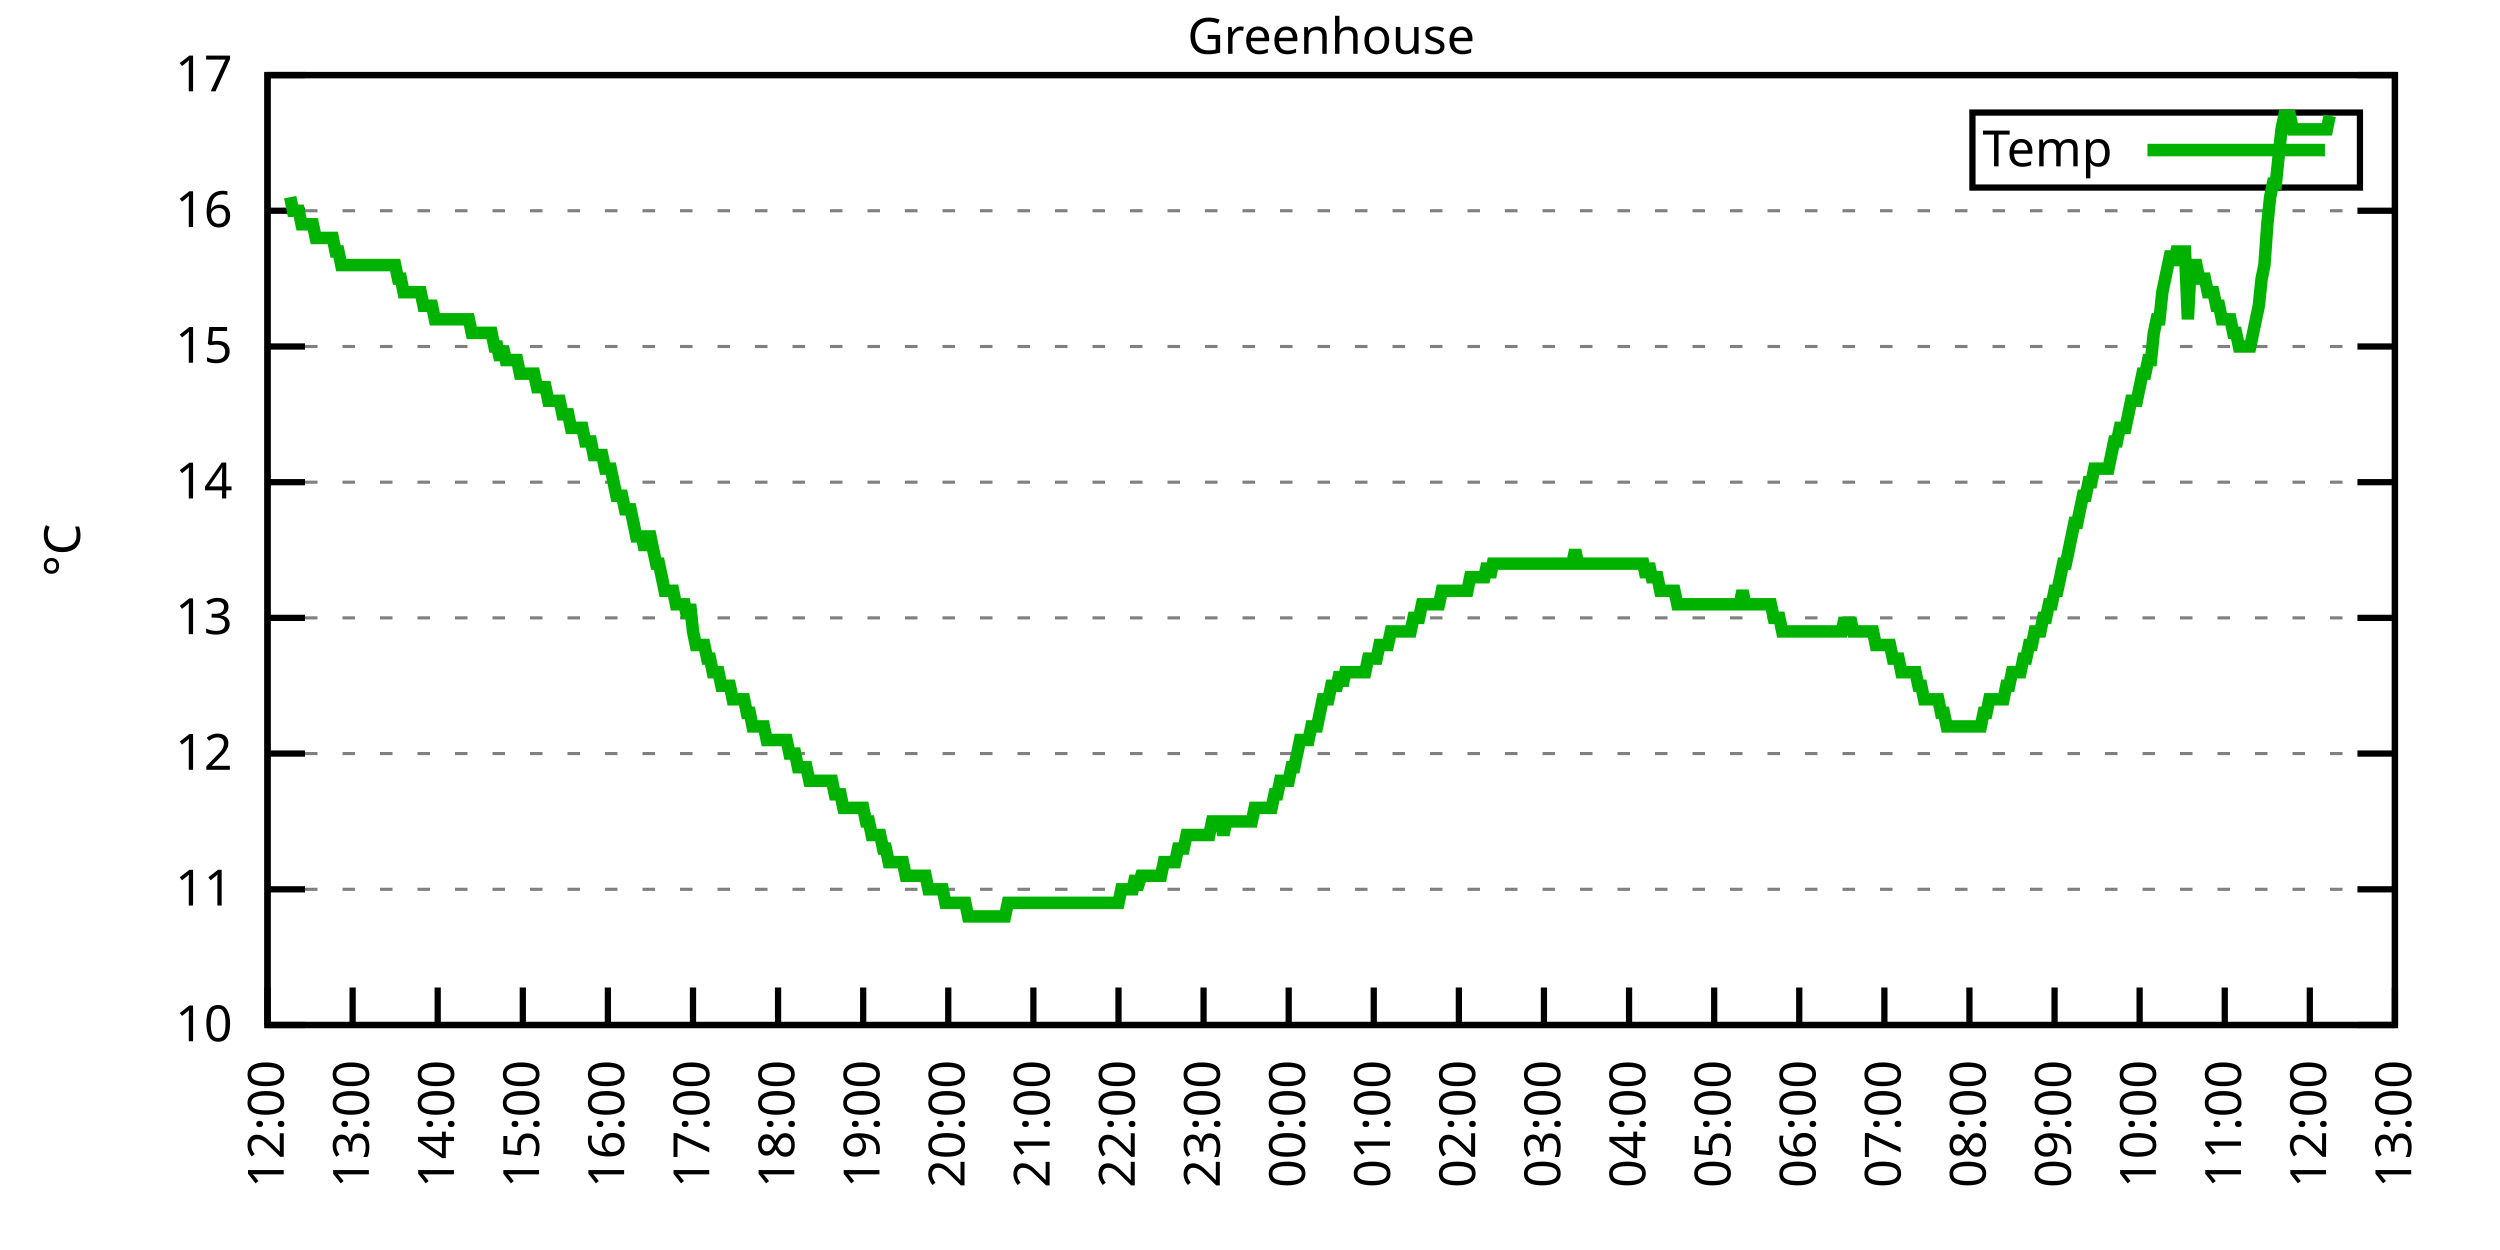
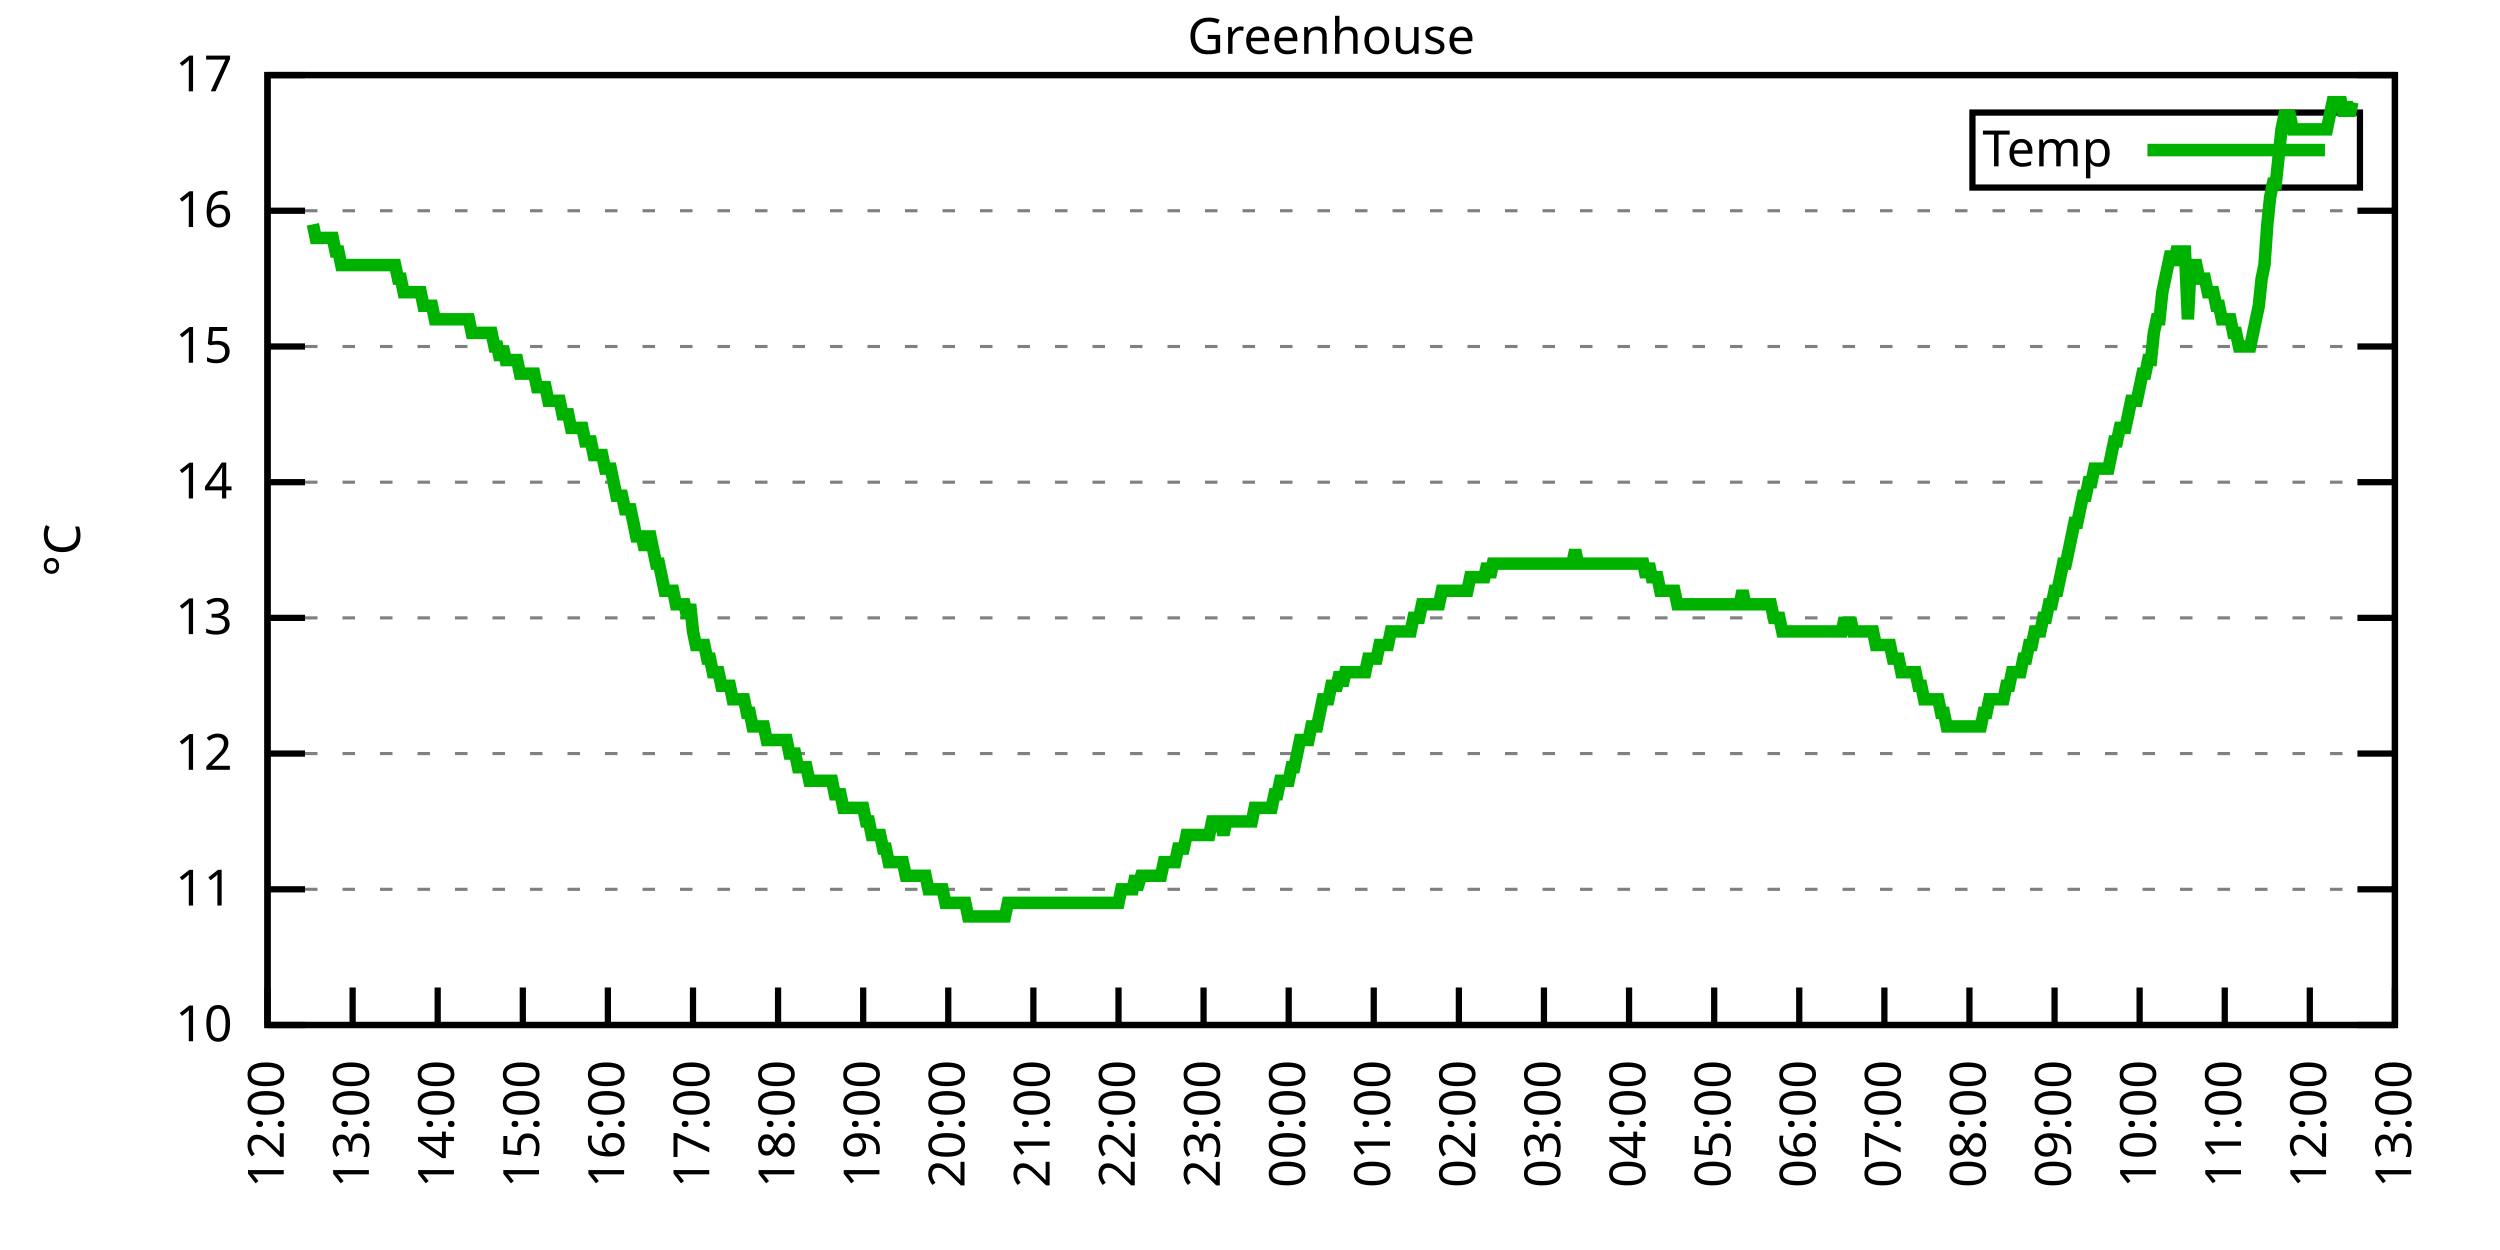
<svg xmlns="http://www.w3.org/2000/svg" xmlns:xlink="http://www.w3.org/1999/xlink" width="400" height="200" viewBox="0 0 400 200">
  <g id="gnuplot_canvas">
    <rect x="0" y="0" width="400" height="200" fill="none" />
    <defs>
      <circle id="gpDot" r="0.5" stroke-width="0.5" stroke="currentColor" />
      <path id="gpPt0" stroke-width="0.333" stroke="currentColor" d="M-1,0 h2 M0,-1 v2" />
      <path id="gpPt1" stroke-width="0.333" stroke="currentColor" d="M-1,-1 L1,1 M1,-1 L-1,1" />
      <path id="gpPt2" stroke-width="0.333" stroke="currentColor" d="M-1,0 L1,0 M0,-1 L0,1 M-1,-1 L1,1 M-1,1 L1,-1" />
      <rect id="gpPt3" stroke-width="0.333" stroke="currentColor" x="-1" y="-1" width="2" height="2" />
      <rect id="gpPt4" stroke-width="0.333" stroke="currentColor" fill="currentColor" x="-1" y="-1" width="2" height="2" />
      <circle id="gpPt5" stroke-width="0.333" stroke="currentColor" cx="0" cy="0" r="1" />
      <use xlink:href="#gpPt5" id="gpPt6" fill="currentColor" stroke="none" />
      <path id="gpPt7" stroke-width="0.333" stroke="currentColor" d="M0,-1.33 L-1.33,0.67 L1.33,0.67 z" />
      <use xlink:href="#gpPt7" id="gpPt8" fill="currentColor" stroke="none" />
      <use xlink:href="#gpPt7" id="gpPt9" stroke="currentColor" transform="rotate(180)" />
      <use xlink:href="#gpPt9" id="gpPt10" fill="currentColor" stroke="none" />
      <use xlink:href="#gpPt3" id="gpPt11" stroke="currentColor" transform="rotate(45)" />
      <use xlink:href="#gpPt11" id="gpPt12" fill="currentColor" stroke="none" />
      <path id="gpPt13" stroke-width="0.333" stroke="currentColor" d="M0,1.330 L1.265,0.411 L0.782,-1.067 L-0.782,-1.076 L-1.265,0.411 z" />
      <use xlink:href="#gpPt13" id="gpPt14" fill="currentColor" stroke="none" />
      <filter id="textbox" filterUnits="objectBoundingBox" x="0" y="0" height="1" width="1">
        <feFlood flood-color="white" flood-opacity="1" result="bgnd" />
        <feComposite in="SourceGraphic" in2="bgnd" operator="atop" />
      </filter>
      <filter id="greybox" filterUnits="objectBoundingBox" x="0" y="0" height="1" width="1">
        <feFlood flood-color="lightgrey" flood-opacity="1" result="grey" />
        <feComposite in="SourceGraphic" in2="grey" operator="atop" />
      </filter>
    </defs>
    <g fill="none" color="white" stroke="currentColor" stroke-width="1.00" stroke-linecap="butt" stroke-linejoin="miter">
</g>
    <g fill="none" color="black" stroke="currentColor" stroke-width="1.00" stroke-linecap="butt" stroke-linejoin="miter">
      <g stroke="none" shape-rendering="crispEdges">
        <polygon fill="rgb(255, 255, 255)" points="42.80,164.00 383.18,164.00 383.18,12.02 42.80,12.02 " />
      </g>
    </g>
    <g fill="none" color="black" stroke="currentColor" stroke-width="1.00" stroke-linecap="butt" stroke-linejoin="miter">
</g>
    <g fill="none" color="black" stroke="black" stroke-width="0.50" stroke-linecap="butt" stroke-linejoin="miter">
</g>
    <g fill="none" color="gray" stroke="currentColor" stroke-width="0.50" stroke-linecap="butt" stroke-linejoin="miter">
      <path stroke="gray" stroke-dasharray="2,4" class="gridline" d="M42.80,164.00 L383.19,164.00  " />
    </g>
    <g fill="none" color="gray" stroke="gray" stroke-width="1.00" stroke-linecap="butt" stroke-linejoin="miter">
</g>
    <g fill="none" color="black" stroke="currentColor" stroke-width="1.00" stroke-linecap="butt" stroke-linejoin="miter">
      <path stroke="black" d="M42.80,164.00 L48.80,164.00 M383.19,164.00 L377.19,164.00  " />
      <g transform="translate(37.20,166.60)" stroke="none" fill="black" font-family="Sans" font-size="8.00" text-anchor="end">
        <text>
          <tspan font-family="Sans"> 10</tspan>
        </text>
      </g>
    </g>
    <g fill="none" color="black" stroke="currentColor" stroke-width="1.00" stroke-linecap="butt" stroke-linejoin="miter">
</g>
    <g fill="none" color="black" stroke="black" stroke-width="0.50" stroke-linecap="butt" stroke-linejoin="miter">
</g>
    <g fill="none" color="gray" stroke="currentColor" stroke-width="0.50" stroke-linecap="butt" stroke-linejoin="miter">
      <path stroke="gray" stroke-dasharray="2,4" class="gridline" d="M42.80,142.29 L383.19,142.29  " />
    </g>
    <g fill="none" color="gray" stroke="gray" stroke-width="1.00" stroke-linecap="butt" stroke-linejoin="miter">
</g>
    <g fill="none" color="black" stroke="currentColor" stroke-width="1.00" stroke-linecap="butt" stroke-linejoin="miter">
      <path stroke="black" d="M42.80,142.29 L48.80,142.29 M383.19,142.29 L377.19,142.29  " />
      <g transform="translate(37.20,144.89)" stroke="none" fill="black" font-family="Sans" font-size="8.00" text-anchor="end">
        <text>
          <tspan font-family="Sans"> 11</tspan>
        </text>
      </g>
    </g>
    <g fill="none" color="black" stroke="currentColor" stroke-width="1.00" stroke-linecap="butt" stroke-linejoin="miter">
</g>
    <g fill="none" color="black" stroke="black" stroke-width="0.50" stroke-linecap="butt" stroke-linejoin="miter">
</g>
    <g fill="none" color="gray" stroke="currentColor" stroke-width="0.50" stroke-linecap="butt" stroke-linejoin="miter">
      <path stroke="gray" stroke-dasharray="2,4" class="gridline" d="M42.80,120.57 L383.19,120.57  " />
    </g>
    <g fill="none" color="gray" stroke="gray" stroke-width="1.00" stroke-linecap="butt" stroke-linejoin="miter">
</g>
    <g fill="none" color="black" stroke="currentColor" stroke-width="1.00" stroke-linecap="butt" stroke-linejoin="miter">
      <path stroke="black" d="M42.80,120.57 L48.80,120.57 M383.19,120.57 L377.19,120.57  " />
      <g transform="translate(37.20,123.17)" stroke="none" fill="black" font-family="Sans" font-size="8.00" text-anchor="end">
        <text>
          <tspan font-family="Sans"> 12</tspan>
        </text>
      </g>
    </g>
    <g fill="none" color="black" stroke="currentColor" stroke-width="1.00" stroke-linecap="butt" stroke-linejoin="miter">
</g>
    <g fill="none" color="black" stroke="black" stroke-width="0.50" stroke-linecap="butt" stroke-linejoin="miter">
</g>
    <g fill="none" color="gray" stroke="currentColor" stroke-width="0.50" stroke-linecap="butt" stroke-linejoin="miter">
      <path stroke="gray" stroke-dasharray="2,4" class="gridline" d="M42.80,98.86 L383.19,98.86  " />
    </g>
    <g fill="none" color="gray" stroke="gray" stroke-width="1.00" stroke-linecap="butt" stroke-linejoin="miter">
</g>
    <g fill="none" color="black" stroke="currentColor" stroke-width="1.00" stroke-linecap="butt" stroke-linejoin="miter">
      <path stroke="black" d="M42.80,98.86 L48.80,98.86 M383.19,98.86 L377.19,98.86  " />
      <g transform="translate(37.20,101.46)" stroke="none" fill="black" font-family="Sans" font-size="8.00" text-anchor="end">
        <text>
          <tspan font-family="Sans"> 13</tspan>
        </text>
      </g>
    </g>
    <g fill="none" color="black" stroke="currentColor" stroke-width="1.00" stroke-linecap="butt" stroke-linejoin="miter">
</g>
    <g fill="none" color="black" stroke="black" stroke-width="0.50" stroke-linecap="butt" stroke-linejoin="miter">
</g>
    <g fill="none" color="gray" stroke="currentColor" stroke-width="0.50" stroke-linecap="butt" stroke-linejoin="miter">
      <path stroke="gray" stroke-dasharray="2,4" class="gridline" d="M42.80,77.15 L383.19,77.15  " />
    </g>
    <g fill="none" color="gray" stroke="gray" stroke-width="1.00" stroke-linecap="butt" stroke-linejoin="miter">
</g>
    <g fill="none" color="black" stroke="currentColor" stroke-width="1.00" stroke-linecap="butt" stroke-linejoin="miter">
      <path stroke="black" d="M42.80,77.15 L48.80,77.15 M383.19,77.15 L377.19,77.15  " />
      <g transform="translate(37.20,79.75)" stroke="none" fill="black" font-family="Sans" font-size="8.00" text-anchor="end">
        <text>
          <tspan font-family="Sans"> 14</tspan>
        </text>
      </g>
    </g>
    <g fill="none" color="black" stroke="currentColor" stroke-width="1.00" stroke-linecap="butt" stroke-linejoin="miter">
</g>
    <g fill="none" color="black" stroke="black" stroke-width="0.50" stroke-linecap="butt" stroke-linejoin="miter">
</g>
    <g fill="none" color="gray" stroke="currentColor" stroke-width="0.50" stroke-linecap="butt" stroke-linejoin="miter">
      <path stroke="gray" stroke-dasharray="2,4" class="gridline" d="M42.80,55.44 L383.19,55.44  " />
    </g>
    <g fill="none" color="gray" stroke="gray" stroke-width="1.00" stroke-linecap="butt" stroke-linejoin="miter">
</g>
    <g fill="none" color="black" stroke="currentColor" stroke-width="1.00" stroke-linecap="butt" stroke-linejoin="miter">
      <path stroke="black" d="M42.80,55.44 L48.80,55.44 M383.19,55.44 L377.19,55.44  " />
      <g transform="translate(37.20,58.04)" stroke="none" fill="black" font-family="Sans" font-size="8.00" text-anchor="end">
        <text>
          <tspan font-family="Sans"> 15</tspan>
        </text>
      </g>
    </g>
    <g fill="none" color="black" stroke="currentColor" stroke-width="1.00" stroke-linecap="butt" stroke-linejoin="miter">
</g>
    <g fill="none" color="black" stroke="black" stroke-width="0.50" stroke-linecap="butt" stroke-linejoin="miter">
</g>
    <g fill="none" color="gray" stroke="currentColor" stroke-width="0.50" stroke-linecap="butt" stroke-linejoin="miter">
      <path stroke="gray" stroke-dasharray="2,4" class="gridline" d="M42.80,33.72 L383.19,33.72  " />
    </g>
    <g fill="none" color="gray" stroke="gray" stroke-width="1.00" stroke-linecap="butt" stroke-linejoin="miter">
</g>
    <g fill="none" color="black" stroke="currentColor" stroke-width="1.00" stroke-linecap="butt" stroke-linejoin="miter">
      <path stroke="black" d="M42.80,33.72 L48.80,33.72 M383.19,33.72 L377.19,33.72  " />
      <g transform="translate(37.20,36.32)" stroke="none" fill="black" font-family="Sans" font-size="8.00" text-anchor="end">
        <text>
          <tspan font-family="Sans"> 16</tspan>
        </text>
      </g>
    </g>
    <g fill="none" color="black" stroke="currentColor" stroke-width="1.00" stroke-linecap="butt" stroke-linejoin="miter">
</g>
    <g fill="none" color="black" stroke="black" stroke-width="0.50" stroke-linecap="butt" stroke-linejoin="miter">
</g>
    <g fill="none" color="gray" stroke="currentColor" stroke-width="0.50" stroke-linecap="butt" stroke-linejoin="miter">
      <path stroke="gray" stroke-dasharray="2,4" class="gridline" d="M42.80,12.01 L383.19,12.01  " />
    </g>
    <g fill="none" color="gray" stroke="gray" stroke-width="1.00" stroke-linecap="butt" stroke-linejoin="miter">
</g>
    <g fill="none" color="black" stroke="currentColor" stroke-width="1.00" stroke-linecap="butt" stroke-linejoin="miter">
      <path stroke="black" d="M42.80,12.01 L48.80,12.01 M383.19,12.01 L377.19,12.01  " />
      <g transform="translate(37.20,14.61)" stroke="none" fill="black" font-family="Sans" font-size="8.00" text-anchor="end">
        <text>
          <tspan font-family="Sans"> 17</tspan>
        </text>
      </g>
    </g>
    <g fill="none" color="black" stroke="currentColor" stroke-width="1.00" stroke-linecap="butt" stroke-linejoin="miter">
      <path stroke="black" d="M42.80,164.00 L42.80,158.00  " />
      <g transform="translate(45.40,169.60) rotate(270.00)" stroke="none" fill="black" font-family="Sans" font-size="8.00" text-anchor="end">
        <text>
          <tspan font-family="Sans">12:00</tspan>
        </text>
      </g>
    </g>
    <g fill="none" color="black" stroke="currentColor" stroke-width="1.00" stroke-linecap="butt" stroke-linejoin="miter">
      <path stroke="black" d="M56.42,164.00 L56.42,158.00  " />
      <g transform="translate(59.02,169.60) rotate(270.00)" stroke="none" fill="black" font-family="Sans" font-size="8.00" text-anchor="end">
        <text>
          <tspan font-family="Sans">13:00</tspan>
        </text>
      </g>
    </g>
    <g fill="none" color="black" stroke="currentColor" stroke-width="1.00" stroke-linecap="butt" stroke-linejoin="miter">
      <path stroke="black" d="M70.03,164.00 L70.03,158.00  " />
      <g transform="translate(72.63,169.60) rotate(270.00)" stroke="none" fill="black" font-family="Sans" font-size="8.00" text-anchor="end">
        <text>
          <tspan font-family="Sans">14:00</tspan>
        </text>
      </g>
    </g>
    <g fill="none" color="black" stroke="currentColor" stroke-width="1.00" stroke-linecap="butt" stroke-linejoin="miter">
      <path stroke="black" d="M83.65,164.00 L83.65,158.00  " />
      <g transform="translate(86.25,169.60) rotate(270.00)" stroke="none" fill="black" font-family="Sans" font-size="8.00" text-anchor="end">
        <text>
          <tspan font-family="Sans">15:00</tspan>
        </text>
      </g>
    </g>
    <g fill="none" color="black" stroke="currentColor" stroke-width="1.00" stroke-linecap="butt" stroke-linejoin="miter">
      <path stroke="black" d="M97.26,164.00 L97.26,158.00  " />
      <g transform="translate(99.86,169.60) rotate(270.00)" stroke="none" fill="black" font-family="Sans" font-size="8.00" text-anchor="end">
        <text>
          <tspan font-family="Sans">16:00</tspan>
        </text>
      </g>
    </g>
    <g fill="none" color="black" stroke="currentColor" stroke-width="1.00" stroke-linecap="butt" stroke-linejoin="miter">
      <path stroke="black" d="M110.88,164.00 L110.88,158.00  " />
      <g transform="translate(113.48,169.60) rotate(270.00)" stroke="none" fill="black" font-family="Sans" font-size="8.00" text-anchor="end">
        <text>
          <tspan font-family="Sans">17:00</tspan>
        </text>
      </g>
    </g>
    <g fill="none" color="black" stroke="currentColor" stroke-width="1.00" stroke-linecap="butt" stroke-linejoin="miter">
      <path stroke="black" d="M124.49,164.00 L124.49,158.00  " />
      <g transform="translate(127.09,169.60) rotate(270.00)" stroke="none" fill="black" font-family="Sans" font-size="8.00" text-anchor="end">
        <text>
          <tspan font-family="Sans">18:00</tspan>
        </text>
      </g>
    </g>
    <g fill="none" color="black" stroke="currentColor" stroke-width="1.00" stroke-linecap="butt" stroke-linejoin="miter">
      <path stroke="black" d="M138.11,164.00 L138.11,158.00  " />
      <g transform="translate(140.71,169.60) rotate(270.00)" stroke="none" fill="black" font-family="Sans" font-size="8.00" text-anchor="end">
        <text>
          <tspan font-family="Sans">19:00</tspan>
        </text>
      </g>
    </g>
    <g fill="none" color="black" stroke="currentColor" stroke-width="1.00" stroke-linecap="butt" stroke-linejoin="miter">
      <path stroke="black" d="M151.72,164.00 L151.72,158.00  " />
      <g transform="translate(154.32,169.60) rotate(270.00)" stroke="none" fill="black" font-family="Sans" font-size="8.00" text-anchor="end">
        <text>
          <tspan font-family="Sans">20:00</tspan>
        </text>
      </g>
    </g>
    <g fill="none" color="black" stroke="currentColor" stroke-width="1.00" stroke-linecap="butt" stroke-linejoin="miter">
      <path stroke="black" d="M165.34,164.00 L165.34,158.00  " />
      <g transform="translate(167.94,169.60) rotate(270.00)" stroke="none" fill="black" font-family="Sans" font-size="8.00" text-anchor="end">
        <text>
          <tspan font-family="Sans">21:00</tspan>
        </text>
      </g>
    </g>
    <g fill="none" color="black" stroke="currentColor" stroke-width="1.00" stroke-linecap="butt" stroke-linejoin="miter">
      <path stroke="black" d="M178.96,164.00 L178.96,158.00  " />
      <g transform="translate(181.56,169.60) rotate(270.00)" stroke="none" fill="black" font-family="Sans" font-size="8.00" text-anchor="end">
        <text>
          <tspan font-family="Sans">22:00</tspan>
        </text>
      </g>
    </g>
    <g fill="none" color="black" stroke="currentColor" stroke-width="1.00" stroke-linecap="butt" stroke-linejoin="miter">
      <path stroke="black" d="M192.57,164.00 L192.57,158.00  " />
      <g transform="translate(195.17,169.60) rotate(270.00)" stroke="none" fill="black" font-family="Sans" font-size="8.00" text-anchor="end">
        <text>
          <tspan font-family="Sans">23:00</tspan>
        </text>
      </g>
    </g>
    <g fill="none" color="black" stroke="currentColor" stroke-width="1.00" stroke-linecap="butt" stroke-linejoin="miter">
      <path stroke="black" d="M206.19,164.00 L206.19,158.00  " />
      <g transform="translate(208.79,169.60) rotate(270.00)" stroke="none" fill="black" font-family="Sans" font-size="8.00" text-anchor="end">
        <text>
          <tspan font-family="Sans">00:00</tspan>
        </text>
      </g>
    </g>
    <g fill="none" color="black" stroke="currentColor" stroke-width="1.00" stroke-linecap="butt" stroke-linejoin="miter">
      <path stroke="black" d="M219.80,164.00 L219.80,158.00  " />
      <g transform="translate(222.40,169.60) rotate(270.00)" stroke="none" fill="black" font-family="Sans" font-size="8.00" text-anchor="end">
        <text>
          <tspan font-family="Sans">01:00</tspan>
        </text>
      </g>
    </g>
    <g fill="none" color="black" stroke="currentColor" stroke-width="1.00" stroke-linecap="butt" stroke-linejoin="miter">
      <path stroke="black" d="M233.42,164.00 L233.42,158.00  " />
      <g transform="translate(236.02,169.60) rotate(270.00)" stroke="none" fill="black" font-family="Sans" font-size="8.00" text-anchor="end">
        <text>
          <tspan font-family="Sans">02:00</tspan>
        </text>
      </g>
    </g>
    <g fill="none" color="black" stroke="currentColor" stroke-width="1.00" stroke-linecap="butt" stroke-linejoin="miter">
      <path stroke="black" d="M247.03,164.00 L247.03,158.00  " />
      <g transform="translate(249.63,169.60) rotate(270.00)" stroke="none" fill="black" font-family="Sans" font-size="8.00" text-anchor="end">
        <text>
          <tspan font-family="Sans">03:00</tspan>
        </text>
      </g>
    </g>
    <g fill="none" color="black" stroke="currentColor" stroke-width="1.00" stroke-linecap="butt" stroke-linejoin="miter">
      <path stroke="black" d="M260.65,164.00 L260.65,158.00  " />
      <g transform="translate(263.25,169.60) rotate(270.00)" stroke="none" fill="black" font-family="Sans" font-size="8.00" text-anchor="end">
        <text>
          <tspan font-family="Sans">04:00</tspan>
        </text>
      </g>
    </g>
    <g fill="none" color="black" stroke="currentColor" stroke-width="1.00" stroke-linecap="butt" stroke-linejoin="miter">
      <path stroke="black" d="M274.27,164.00 L274.27,158.00  " />
      <g transform="translate(276.87,169.60) rotate(270.00)" stroke="none" fill="black" font-family="Sans" font-size="8.00" text-anchor="end">
        <text>
          <tspan font-family="Sans">05:00</tspan>
        </text>
      </g>
    </g>
    <g fill="none" color="black" stroke="currentColor" stroke-width="1.00" stroke-linecap="butt" stroke-linejoin="miter">
      <path stroke="black" d="M287.88,164.00 L287.88,158.00  " />
      <g transform="translate(290.48,169.60) rotate(270.00)" stroke="none" fill="black" font-family="Sans" font-size="8.00" text-anchor="end">
        <text>
          <tspan font-family="Sans">06:00</tspan>
        </text>
      </g>
    </g>
    <g fill="none" color="black" stroke="currentColor" stroke-width="1.00" stroke-linecap="butt" stroke-linejoin="miter">
      <path stroke="black" d="M301.50,164.00 L301.50,158.00  " />
      <g transform="translate(304.10,169.60) rotate(270.00)" stroke="none" fill="black" font-family="Sans" font-size="8.00" text-anchor="end">
        <text>
          <tspan font-family="Sans">07:00</tspan>
        </text>
      </g>
    </g>
    <g fill="none" color="black" stroke="currentColor" stroke-width="1.00" stroke-linecap="butt" stroke-linejoin="miter">
      <path stroke="black" d="M315.11,164.00 L315.11,158.00  " />
      <g transform="translate(317.71,169.60) rotate(270.00)" stroke="none" fill="black" font-family="Sans" font-size="8.00" text-anchor="end">
        <text>
          <tspan font-family="Sans">08:00</tspan>
        </text>
      </g>
    </g>
    <g fill="none" color="black" stroke="currentColor" stroke-width="1.00" stroke-linecap="butt" stroke-linejoin="miter">
      <path stroke="black" d="M328.73,164.00 L328.73,158.00  " />
      <g transform="translate(331.33,169.60) rotate(270.00)" stroke="none" fill="black" font-family="Sans" font-size="8.00" text-anchor="end">
        <text>
          <tspan font-family="Sans">09:00</tspan>
        </text>
      </g>
    </g>
    <g fill="none" color="black" stroke="currentColor" stroke-width="1.00" stroke-linecap="butt" stroke-linejoin="miter">
      <path stroke="black" d="M342.34,164.00 L342.34,158.00  " />
      <g transform="translate(344.94,169.60) rotate(270.00)" stroke="none" fill="black" font-family="Sans" font-size="8.00" text-anchor="end">
        <text>
          <tspan font-family="Sans">10:00</tspan>
        </text>
      </g>
    </g>
    <g fill="none" color="black" stroke="currentColor" stroke-width="1.00" stroke-linecap="butt" stroke-linejoin="miter">
      <path stroke="black" d="M355.96,164.00 L355.96,158.00  " />
      <g transform="translate(358.56,169.60) rotate(270.00)" stroke="none" fill="black" font-family="Sans" font-size="8.00" text-anchor="end">
        <text>
          <tspan font-family="Sans">11:00</tspan>
        </text>
      </g>
    </g>
    <g fill="none" color="black" stroke="currentColor" stroke-width="1.00" stroke-linecap="butt" stroke-linejoin="miter">
      <path stroke="black" d="M369.57,164.00 L369.57,158.00  " />
      <g transform="translate(372.17,169.60) rotate(270.00)" stroke="none" fill="black" font-family="Sans" font-size="8.00" text-anchor="end">
        <text>
          <tspan font-family="Sans">12:00</tspan>
        </text>
      </g>
    </g>
    <g fill="none" color="black" stroke="currentColor" stroke-width="1.00" stroke-linecap="butt" stroke-linejoin="miter">
      <path stroke="black" d="M383.19,164.00 L383.19,158.00  " />
      <g transform="translate(385.79,169.60) rotate(270.00)" stroke="none" fill="black" font-family="Sans" font-size="8.00" text-anchor="end">
        <text>
          <tspan font-family="Sans">13:00</tspan>
        </text>
      </g>
    </g>
    <g fill="none" color="black" stroke="currentColor" stroke-width="1.00" stroke-linecap="butt" stroke-linejoin="miter">
</g>
    <g fill="none" color="black" stroke="currentColor" stroke-width="1.00" stroke-linecap="butt" stroke-linejoin="miter">
      <path stroke="black" d="M42.80,12.01 L42.80,164.00 L383.19,164.00 L383.19,12.01 L42.80,12.01 Z  " />
    </g>
    <g fill="none" color="black" stroke="currentColor" stroke-width="1.00" stroke-linecap="butt" stroke-linejoin="miter">
</g>
    <g fill="none" color="black" stroke="currentColor" stroke-width="1.00" stroke-linecap="butt" stroke-linejoin="miter">
      <path stroke="black" d="M315.59,30.01 L315.59,18.01 L377.59,18.01 L377.59,30.01 L315.59,30.01 Z  " />
    </g>
    <g id="Greenhouse_plot_1">
      <g fill="none" color="white" stroke="black" stroke-width="2.00" stroke-linecap="butt" stroke-linejoin="miter">
</g>
      <g fill="none" color="black" stroke="currentColor" stroke-width="2.00" stroke-linecap="butt" stroke-linejoin="miter">
        <g transform="translate(337.99,26.61)" stroke="none" fill="black" font-family="Sans" font-size="8.00" text-anchor="end">
          <text>
            <tspan font-family="Sans">Temp</tspan>
          </text>
        </g>
      </g>
      <g fill="none" color="black" stroke="currentColor" stroke-width="2.00" stroke-linecap="butt" stroke-linejoin="miter">
-         <path stroke="rgb(  0, 178,   0)" d="M343.59,24.01 L371.99,24.01 M46.43,31.55 L46.88,33.72 L47.34,33.72 L47.79,33.72 L48.25,35.89 L48.70,35.89   L49.15,35.89 L49.61,35.89 L50.06,35.89 L50.52,38.07 L50.97,38.07 L51.42,38.07 L51.88,38.07 L52.33,38.07   L52.78,38.07 L53.24,38.07 L53.69,40.24 L54.15,40.24 L54.60,42.41 L55.05,42.41 L55.51,42.41 L55.96,42.41   L56.42,42.41 L56.87,42.41 L57.32,42.41 L57.78,42.41 L58.23,42.41 L58.68,42.41 L59.14,42.41 L59.59,42.41   L60.05,42.41 L60.50,42.41 L60.95,42.41 L61.41,42.41 L61.86,42.41 L62.32,42.41 L62.77,42.41 L63.22,42.41   L63.68,44.58 L64.13,44.58 L64.58,46.75 L65.04,46.75 L65.49,46.75 L65.95,46.75 L66.40,46.75 L66.85,46.75   L67.31,46.75 L67.76,48.92 L68.22,48.92 L68.67,48.92 L69.12,48.92 L69.58,51.09 L70.03,51.09 L70.49,51.09   L70.94,51.09 L71.39,51.09 L71.85,51.09 L72.30,51.09 L72.75,51.09 L73.21,51.09 L73.66,51.09 L74.12,51.09   L74.57,51.09 L75.02,51.09 L75.48,53.26 L75.93,53.26 L76.39,53.26 L76.84,53.26 L77.29,53.26 L77.75,53.26   L78.20,53.26 L78.65,53.26 L79.11,55.44 L79.56,55.44 L80.02,57.61 L80.47,55.44 L80.92,57.61 L81.38,57.61   L81.83,57.61 L82.29,57.61 L82.74,57.61 L83.19,59.78 L83.65,59.78 L84.10,59.78 L84.55,59.78 L85.01,59.78   L85.46,59.78 L85.92,61.95 L86.37,61.95 L86.82,61.95 L87.28,61.95 L87.73,64.12 L88.19,64.12 L88.64,64.12   L89.09,64.12 L89.55,64.12 L90.00,66.29 L90.45,66.29 L90.91,66.29 L91.36,68.46 L91.82,68.46 L92.27,68.46   L92.72,68.46 L93.18,68.46 L93.63,70.63 L94.09,70.63 L94.54,70.63 L94.99,72.81 L95.45,72.81 L95.90,72.81   L96.35,72.81 L96.81,74.98 L97.26,74.98 L97.72,74.98 L98.17,77.15 L98.62,79.32 L99.08,79.32 L99.53,79.32   L99.99,81.49 L100.44,81.49 L100.89,81.49 L101.35,83.66 L101.80,85.83 L102.25,85.83 L102.71,85.83 L103.16,88.00   L103.62,85.83 L104.07,85.83 L104.52,88.00 L104.98,90.18 L105.43,90.18 L105.89,92.35 L106.34,94.52 L106.79,94.52   L107.25,94.52 L107.70,94.52 L108.15,96.69 L108.61,96.69 L109.06,96.69 L109.52,96.69 L109.97,98.86 L110.42,96.69   L110.88,101.03 L111.33,103.20 L111.79,103.20 L112.24,103.20 L112.69,103.20 L113.15,105.38 L113.60,105.38 L114.05,107.55   L114.51,107.55 L114.96,107.55 L115.42,109.72 L115.87,109.72 L116.32,109.72 L116.78,109.72 L117.23,111.89 L117.69,111.89   L118.14,111.89 L118.59,111.89 L119.05,111.89 L119.50,114.06 L119.96,114.06 L120.41,116.23 L120.86,116.23 L121.32,116.23   L121.77,116.23 L122.22,116.23 L122.68,118.40 L123.13,118.40 L123.59,118.40 L124.04,118.40 L124.49,118.40 L124.95,118.40   L125.40,118.40 L125.86,118.40 L126.31,120.57 L126.76,120.57 L127.22,120.57 L127.67,122.75 L128.12,122.75 L128.58,122.75   L129.03,122.75 L129.49,124.92 L129.94,124.92 L130.39,124.92 L130.85,124.92 L131.30,124.92 L131.76,124.92 L132.21,124.92   L132.66,124.92 L133.12,124.92 L133.57,127.09 L134.02,127.09 L134.48,127.09 L134.93,129.26 L135.39,129.26 L135.84,129.26   L136.29,129.26 L136.75,129.26 L137.20,129.26 L137.66,129.26 L138.11,129.26 L138.56,131.43 L139.02,131.43 L139.47,133.60   L139.92,133.60 L140.38,133.60 L140.83,133.60 L141.29,135.77 L141.74,135.77 L142.19,137.94 L142.65,137.94 L143.10,137.94   L143.56,137.94 L144.01,137.94 L144.46,137.94 L144.92,140.12 L145.37,140.12 L145.82,140.12 L146.28,140.12 L146.73,140.12   L147.19,140.12 L147.64,140.12 L148.09,140.12 L148.55,142.29 L149.00,142.29 L149.46,142.29 L149.91,142.29 L150.36,142.29   L150.82,142.29 L151.27,144.46 L151.72,144.46 L152.18,144.46 L152.63,144.46 L153.09,144.46 L153.54,144.46 L153.99,144.46   L154.45,144.46 L154.90,146.63 L155.36,146.63 L155.81,146.63 L156.26,146.63 L156.72,146.63 L157.17,146.63 L157.62,146.63   L158.08,146.63 L158.53,146.63 L158.99,146.63 L159.44,146.63 L159.89,146.63 L160.35,146.63 L160.80,146.63 L161.26,144.46   L161.71,144.46 L162.16,144.46 L162.62,144.46 L163.07,144.46 L163.52,144.46 L163.98,144.46 L164.43,144.46 L164.89,144.46   L165.34,144.46 L165.79,144.46 L166.25,144.46 L166.70,144.46 L167.16,144.46 L167.61,144.46 L168.06,144.46 L168.52,144.46   L168.97,144.46 L169.43,144.46 L169.88,144.46 L170.33,144.46 L170.79,144.46 L171.24,144.46 L171.69,144.46 L172.15,144.46   L172.60,144.46 L173.06,144.46 L173.51,144.46 L173.96,144.46 L174.42,144.46 L174.87,144.46 L175.33,144.46 L175.78,144.46   L176.23,144.46 L176.69,144.46 L178.05,144.46 L178.96,144.46 L179.41,142.29 L179.86,142.29 L180.32,142.29 L180.77,142.29   L181.23,142.29 L181.68,140.12 L181.91,142.29 L182.59,140.12 L183.04,140.12 L183.49,140.12 L183.95,140.12 L184.40,140.12   L184.86,140.12 L185.31,140.12 L185.76,140.12 L186.22,137.94 L186.67,137.94 L187.13,137.94 L187.58,137.94 L188.03,137.94   L188.49,135.77 L188.94,135.77 L189.39,135.77 L189.85,133.60 L190.30,133.60 L190.76,133.60 L191.21,133.60 L191.66,133.60   L192.12,133.60 L192.57,133.60 L193.03,133.60 L193.48,133.60 L193.93,131.43 L194.39,131.43 L194.84,131.43 L195.29,131.43   L195.75,133.60 L196.20,131.43 L196.66,131.43 L197.11,131.43 L197.56,131.43 L198.02,131.43 L198.47,131.43 L198.93,131.43   L199.38,131.43 L199.83,131.43 L200.29,131.43 L200.74,129.26 L201.19,129.26 L201.65,129.26 L202.10,129.26 L202.56,129.26   L203.01,129.26 L203.46,129.26 L203.92,127.09 L204.37,127.09 L204.83,124.92 L205.28,124.92 L205.73,124.92 L206.19,124.92   L206.64,122.75 L207.09,122.75 L207.55,120.57 L208.00,118.40 L208.46,118.40 L208.91,118.40 L209.36,118.40 L209.82,116.23   L210.27,116.23 L210.73,116.23 L211.18,114.06 L211.63,111.89 L212.09,111.89 L212.54,111.89 L213.00,109.72 L213.45,109.72   L213.90,109.72 L214.36,107.55 L214.81,109.72 L215.26,107.55 L215.72,107.55 L216.17,107.55 L216.63,107.55 L217.08,107.55   L217.53,107.55 L217.99,107.55 L218.44,107.55 L218.90,105.38 L219.35,105.38 L219.80,105.38 L220.26,105.38 L220.71,103.20   L221.16,103.20 L221.62,103.20 L222.07,103.20 L222.53,101.03 L222.98,101.03 L223.43,101.03 L223.89,101.03 L224.34,101.03   L224.80,101.03 L225.25,101.03 L225.70,101.03 L226.16,98.86 L226.61,98.86 L227.06,98.86 L227.52,96.69 L227.97,96.69   L228.43,96.69 L228.88,96.69 L229.33,96.69 L229.79,96.69 L230.24,96.69 L230.70,94.52 L231.15,94.52 L231.60,94.52   L232.06,94.52 L232.51,94.52 L232.96,94.52 L233.42,94.52 L233.87,94.52 L234.33,94.52 L234.78,94.52 L235.23,92.35   L235.69,92.35 L236.14,92.35 L236.60,92.35 L237.05,92.35 L237.50,92.35 L237.96,90.18 L238.41,92.35 L238.86,90.18   L239.32,90.18 L239.77,90.18 L240.23,90.18 L240.68,90.18 L241.13,90.18 L241.59,90.18 L242.04,90.18 L242.50,90.18   L242.95,90.18 L243.40,90.18 L243.86,90.18 L244.31,90.18 L244.76,90.18 L245.22,90.18 L245.67,90.18 L246.13,90.18   L246.58,90.18 L247.03,90.18 L247.49,90.18 L247.94,90.18 L248.40,90.18 L248.85,90.18 L249.30,90.18 L249.76,90.18   L250.21,90.18 L250.66,90.18 L251.12,90.18 L251.57,90.18 L252.03,88.00 L252.48,90.18 L252.93,90.18 L253.39,90.18   L253.84,90.18 L254.30,90.18 L254.75,90.18 L255.20,90.18 L255.66,90.18 L256.11,90.18 L256.56,90.18 L257.02,90.18   L257.47,90.18 L257.93,90.18 L258.38,90.18 L258.83,90.18 L259.29,90.18 L259.74,90.18 L260.20,90.18 L260.65,90.18   L261.10,90.18 L261.56,90.18 L262.01,90.18 L262.47,90.18 L262.92,90.18 L263.37,92.35 L263.83,90.18 L264.28,92.35   L264.73,92.35 L265.19,92.35 L265.64,94.52 L266.10,94.52 L266.55,94.52 L267.00,94.52 L267.46,94.52 L267.91,94.52   L268.37,96.69 L268.82,96.69 L269.27,96.69 L269.73,96.69 L270.18,96.69 L270.63,96.69 L271.09,96.69 L271.54,96.69   L272.00,96.69 L272.45,96.69 L272.90,96.69 L273.36,96.69 L273.81,96.69 L274.27,96.69 L274.72,96.69 L275.17,96.69   L275.63,96.69 L276.08,96.69 L276.53,96.69 L276.99,96.69 L277.44,96.69 L277.90,96.69 L278.35,96.69 L278.80,94.52   L279.26,96.69 L279.71,96.69 L280.17,96.69 L280.62,96.69 L281.07,96.69 L281.53,96.69 L281.98,96.69 L282.43,96.69   L282.89,96.69 L283.34,96.69 L283.80,98.86 L284.25,98.86 L284.70,98.86 L285.16,101.03 L285.61,101.03 L286.07,101.03   L286.52,101.03 L286.97,101.03 L287.43,101.03 L287.88,101.03 L288.33,101.03 L288.79,101.03 L289.24,101.03 L289.70,101.03   L290.15,101.03 L290.60,101.03 L291.06,101.03 L291.51,101.03 L291.97,101.03 L292.42,101.03 L292.87,101.03 L293.33,101.03   L293.78,101.03 L294.23,101.03 L294.69,101.03 L295.14,98.86 L295.60,101.03 L296.05,98.86 L296.50,101.03 L296.96,101.03   L297.41,101.03 L297.87,101.03 L298.32,101.03 L298.77,101.03 L299.23,101.03 L299.68,101.03 L300.13,103.20 L300.59,103.20   L301.04,103.20 L301.50,103.20 L301.95,103.20 L302.40,103.20 L302.86,105.38 L303.31,105.38 L303.77,105.38 L304.22,107.55   L304.67,107.55 L305.13,107.55 L305.58,107.55 L306.03,107.55 L306.49,107.55 L306.94,109.72 L307.40,109.72 L307.85,111.89   L308.30,111.89 L308.76,111.89 L309.21,111.89 L309.67,111.89 L310.12,111.89 L310.57,114.06 L311.03,114.06 L311.48,116.23   L311.94,116.23 L312.39,116.23 L312.84,116.23 L313.30,116.23 L313.75,116.23 L314.20,116.23 L314.66,116.23 L315.11,116.23   L315.57,116.23 L316.02,116.23 L316.47,116.23 L316.93,116.23 L317.38,114.06 L317.84,114.06 L318.29,111.89 L318.74,111.89   L319.20,111.89 L319.65,111.89 L320.10,111.89 L320.56,111.89 L321.01,109.72 L321.47,109.72 L321.92,107.55 L322.37,107.55   L322.83,107.55 L323.28,107.55 L323.74,105.38 L324.19,105.38 L324.64,103.20 L325.10,103.20 L325.55,101.03 L326.00,101.03   L326.46,101.03 L326.91,98.86 L327.37,98.86 L327.82,96.69 L328.27,96.69 L328.73,94.52 L329.18,94.52 L329.64,92.35   L330.09,90.18 L330.54,90.18 L331.00,88.00 L331.45,85.83 L331.90,83.66 L332.36,83.66 L332.81,81.49 L333.27,79.32   L333.72,79.32 L334.17,77.15 L334.63,77.15 L335.08,74.98 L335.54,74.98 L335.99,74.98 L336.44,74.98 L336.90,74.98   L337.35,74.98 L337.80,72.81 L338.26,70.63 L338.71,70.63 L339.17,68.46 L339.62,68.46 L340.07,68.46 L340.53,66.29   L340.98,64.12 L341.44,64.12 L341.89,64.12 L342.34,61.95 L342.80,59.78 L343.25,59.78 L343.70,57.61 L344.16,57.61   L344.61,53.26 L345.07,51.09 L345.52,51.09 L345.97,46.75 L346.43,44.58 L346.88,42.41 L347.34,40.24 L347.79,42.41   L348.24,40.24 L348.70,40.24 L349.15,40.24 L349.60,40.24 L350.06,51.09 L350.51,42.41 L350.97,42.41 L351.42,42.41   L351.87,44.58 L352.33,44.58 L352.78,44.58 L353.24,46.75 L353.69,46.75 L354.14,46.75 L354.60,48.92 L355.05,48.92   L355.50,51.09 L355.96,51.09 L356.41,51.09 L356.87,51.09 L357.32,53.26 L357.77,53.26 L358.23,55.44 L358.68,55.44   L359.14,55.44 L359.59,55.44 L360.04,55.44 L360.50,53.26 L360.95,51.09 L361.41,48.92 L361.86,44.58 L362.31,42.41   L362.77,35.89 L363.22,31.55 L363.67,29.38 L364.13,29.38 L364.58,25.04 L365.04,20.70 L365.49,18.52 L365.94,18.52   L366.40,18.52 L366.85,20.70 L367.31,20.70 L367.76,20.70 L368.21,20.70 L368.67,20.70 L369.12,20.70 L369.57,20.70   L370.03,20.70 L370.48,20.70 L370.94,20.70 L371.39,20.70 L371.84,20.70 L372.30,20.70 L372.75,18.52  " />
+         <path stroke="rgb(  0, 178,   0)" d="M343.59,24.01 L371.99,24.01 M50.06,35.89 L50.52,38.07 L50.97,38.07 L51.42,38.07 L51.88,38.07 L52.33,38.07   L52.78,38.07 L53.24,38.07 L53.69,40.24 L54.15,40.24 L54.60,42.41 L55.05,42.41 L55.51,42.41 L55.96,42.41   L56.42,42.41 L56.87,42.41 L57.32,42.41 L57.78,42.41 L58.23,42.41 L58.68,42.41 L59.14,42.41 L59.59,42.41   L60.05,42.41 L60.50,42.41 L60.95,42.41 L61.41,42.41 L61.86,42.41 L62.32,42.41 L62.77,42.41 L63.22,42.41   L63.68,44.58 L64.13,44.58 L64.58,46.75 L65.04,46.75 L65.49,46.75 L65.95,46.75 L66.40,46.75 L66.85,46.75   L67.31,46.75 L67.76,48.92 L68.22,48.92 L68.67,48.92 L69.12,48.92 L69.58,51.09 L70.03,51.09 L70.49,51.09   L70.94,51.09 L71.39,51.09 L71.85,51.09 L72.30,51.09 L72.75,51.09 L73.21,51.09 L73.66,51.09 L74.12,51.09   L74.57,51.09 L75.02,51.09 L75.48,53.26 L75.93,53.26 L76.39,53.26 L76.84,53.26 L77.29,53.26 L77.75,53.26   L78.20,53.26 L78.65,53.26 L79.11,55.44 L79.56,55.44 L80.02,57.61 L80.47,55.44 L80.92,57.61 L81.38,57.61   L81.83,57.61 L82.29,57.61 L82.74,57.61 L83.19,59.78 L83.65,59.78 L84.10,59.78 L84.55,59.78 L85.01,59.78   L85.46,59.78 L85.92,61.95 L86.37,61.95 L86.82,61.95 L87.28,61.95 L87.73,64.12 L88.19,64.12 L88.64,64.12   L89.09,64.12 L89.55,64.12 L90.00,66.29 L90.45,66.29 L90.91,66.29 L91.36,68.46 L91.82,68.46 L92.27,68.46   L92.72,68.46 L93.18,68.46 L93.63,70.63 L94.09,70.63 L94.54,70.63 L94.99,72.81 L95.45,72.81 L95.90,72.81   L96.35,72.81 L96.81,74.98 L97.26,74.98 L97.72,74.98 L98.17,77.15 L98.62,79.32 L99.08,79.32 L99.53,79.32   L99.99,81.49 L100.44,81.49 L100.89,81.49 L101.35,83.66 L101.80,85.83 L102.25,85.83 L102.71,85.83 L103.16,88.00   L103.62,85.83 L104.07,85.83 L104.52,88.00 L104.98,90.18 L105.43,90.18 L105.89,92.35 L106.34,94.52 L106.79,94.52   L107.25,94.52 L107.70,94.52 L108.15,96.69 L108.61,96.69 L109.06,96.69 L109.52,96.69 L109.97,98.86 L110.42,96.69   L110.88,101.03 L111.33,103.20 L111.79,103.20 L112.24,103.20 L112.69,103.20 L113.15,105.38 L113.60,105.38 L114.05,107.55   L114.51,107.55 L114.96,107.55 L115.42,109.72 L115.87,109.72 L116.32,109.72 L116.78,109.72 L117.23,111.89 L117.69,111.89   L118.14,111.89 L118.59,111.89 L119.05,111.89 L119.50,114.06 L119.96,114.06 L120.41,116.23 L120.86,116.23 L121.32,116.23   L121.77,116.23 L122.22,116.23 L122.68,118.40 L123.13,118.40 L123.59,118.40 L124.04,118.40 L124.49,118.40 L124.95,118.40   L125.40,118.40 L125.86,118.40 L126.31,120.57 L126.76,120.57 L127.22,120.57 L127.67,122.75 L128.12,122.75 L128.58,122.75   L129.03,122.75 L129.49,124.92 L129.94,124.92 L130.39,124.92 L130.85,124.92 L131.30,124.92 L131.76,124.92 L132.21,124.92   L132.66,124.92 L133.12,124.92 L133.57,127.09 L134.02,127.09 L134.48,127.09 L134.93,129.26 L135.39,129.26 L135.84,129.26   L136.29,129.26 L136.75,129.26 L137.20,129.26 L137.66,129.26 L138.11,129.26 L138.56,131.43 L139.02,131.43 L139.47,133.60   L139.92,133.60 L140.38,133.60 L140.83,133.60 L141.29,135.77 L141.74,135.77 L142.19,137.94 L142.65,137.94 L143.10,137.94   L143.56,137.94 L144.01,137.94 L144.46,137.94 L144.92,140.12 L145.37,140.12 L145.82,140.12 L146.28,140.12 L146.73,140.12   L147.19,140.12 L147.64,140.12 L148.09,140.12 L148.55,142.29 L149.00,142.29 L149.46,142.29 L149.91,142.29 L150.36,142.29   L150.82,142.29 L151.27,144.46 L151.72,144.46 L152.18,144.46 L152.63,144.46 L153.09,144.46 L153.54,144.46 L153.99,144.46   L154.45,144.46 L154.90,146.63 L155.36,146.63 L155.81,146.63 L156.26,146.63 L156.72,146.63 L157.17,146.63 L157.62,146.63   L158.08,146.63 L158.53,146.63 L158.99,146.63 L159.44,146.63 L159.89,146.63 L160.35,146.63 L160.80,146.63 L161.26,144.46   L161.71,144.46 L162.16,144.46 L162.62,144.46 L163.07,144.46 L163.52,144.46 L163.98,144.46 L164.43,144.46 L164.89,144.46   L165.34,144.46 L165.79,144.46 L166.25,144.46 L166.70,144.46 L167.16,144.46 L167.61,144.46 L168.06,144.46 L168.52,144.46   L168.97,144.46 L169.43,144.46 L169.88,144.46 L170.33,144.46 L170.79,144.46 L171.24,144.46 L171.69,144.46 L172.15,144.46   L172.60,144.46 L173.06,144.46 L173.51,144.46 L173.96,144.46 L174.42,144.46 L174.87,144.46 L175.33,144.46 L175.78,144.46   L176.23,144.46 L176.69,144.46 L178.05,144.46 L178.96,144.46 L179.41,142.29 L179.86,142.29 L180.32,142.29 L180.77,142.29   L181.23,142.29 L181.68,140.12 L181.91,142.29 L182.59,140.12 L183.04,140.12 L183.49,140.12 L183.95,140.12 L184.40,140.12   L184.86,140.12 L185.31,140.12 L185.76,140.12 L186.22,137.94 L186.67,137.94 L187.13,137.94 L187.58,137.94 L188.03,137.94   L188.49,135.77 L188.94,135.77 L189.39,135.77 L189.85,133.60 L190.30,133.60 L190.76,133.60 L191.21,133.60 L191.66,133.60   L192.12,133.60 L192.57,133.60 L193.03,133.60 L193.48,133.60 L193.93,131.43 L194.39,131.43 L194.84,131.43 L195.29,131.43   L195.75,133.60 L196.20,131.43 L196.66,131.43 L197.11,131.43 L197.56,131.43 L198.02,131.43 L198.47,131.43 L198.93,131.43   L199.38,131.43 L199.83,131.43 L200.29,131.43 L200.74,129.26 L201.19,129.26 L201.65,129.26 L202.10,129.26 L202.56,129.26   L203.01,129.26 L203.46,129.26 L203.92,127.09 L204.37,127.09 L204.83,124.92 L205.28,124.92 L205.73,124.92 L206.19,124.92   L206.64,122.75 L207.09,122.75 L207.55,120.57 L208.00,118.40 L208.46,118.40 L208.91,118.40 L209.36,118.40 L209.82,116.23   L210.27,116.23 L210.73,116.23 L211.18,114.06 L211.63,111.89 L212.09,111.89 L212.54,111.89 L213.00,109.72 L213.45,109.72   L213.90,109.72 L214.36,107.55 L214.81,109.72 L215.26,107.55 L215.72,107.55 L216.17,107.55 L216.63,107.55 L217.08,107.55   L217.53,107.55 L217.99,107.55 L218.44,107.55 L218.90,105.38 L219.35,105.38 L219.80,105.38 L220.26,105.38 L220.71,103.20   L221.16,103.20 L221.62,103.20 L222.07,103.20 L222.53,101.03 L222.98,101.03 L223.43,101.03 L223.89,101.03 L224.34,101.03   L224.80,101.03 L225.25,101.03 L225.70,101.03 L226.16,98.86 L226.61,98.86 L227.06,98.86 L227.52,96.69 L227.97,96.69   L228.43,96.69 L228.88,96.69 L229.33,96.69 L229.79,96.69 L230.24,96.69 L230.70,94.52 L231.15,94.52 L231.60,94.52   L232.06,94.52 L232.51,94.52 L232.96,94.52 L233.42,94.52 L233.87,94.52 L234.33,94.52 L234.78,94.52 L235.23,92.35   L235.69,92.35 L236.14,92.35 L236.60,92.35 L237.05,92.35 L237.50,92.35 L237.96,90.18 L238.41,92.35 L238.86,90.18   L239.32,90.18 L239.77,90.18 L240.23,90.18 L240.68,90.18 L241.13,90.18 L241.59,90.18 L242.04,90.18 L242.50,90.18   L242.95,90.18 L243.40,90.18 L243.86,90.18 L244.31,90.18 L244.76,90.18 L245.22,90.18 L245.67,90.18 L246.13,90.18   L246.58,90.18 L247.03,90.18 L247.49,90.18 L247.94,90.18 L248.40,90.18 L248.85,90.18 L249.30,90.18 L249.76,90.18   L250.21,90.18 L250.66,90.18 L251.12,90.18 L251.57,90.18 L252.03,88.00 L252.48,90.18 L252.93,90.18 L253.39,90.18   L253.84,90.18 L254.30,90.18 L254.75,90.18 L255.20,90.18 L255.66,90.18 L256.11,90.18 L256.56,90.18 L257.02,90.18   L257.47,90.18 L257.93,90.18 L258.38,90.18 L258.83,90.18 L259.29,90.18 L259.74,90.18 L260.20,90.18 L260.65,90.18   L261.10,90.18 L261.56,90.18 L262.01,90.18 L262.47,90.18 L262.92,90.18 L263.37,92.35 L263.83,90.18 L264.28,92.35   L264.73,92.35 L265.19,92.35 L265.64,94.52 L266.10,94.52 L266.55,94.52 L267.00,94.52 L267.46,94.52 L267.91,94.52   L268.37,96.69 L268.82,96.69 L269.27,96.69 L269.73,96.69 L270.18,96.69 L270.63,96.69 L271.09,96.69 L271.54,96.69   L272.00,96.69 L272.45,96.69 L272.90,96.69 L273.36,96.69 L273.81,96.69 L274.27,96.69 L274.72,96.69 L275.17,96.69   L275.63,96.69 L276.08,96.69 L276.53,96.69 L276.99,96.69 L277.44,96.69 L277.90,96.69 L278.35,96.69 L278.80,94.52   L279.26,96.69 L279.71,96.69 L280.17,96.69 L280.62,96.69 L281.07,96.69 L281.53,96.69 L281.98,96.69 L282.43,96.69   L282.89,96.69 L283.34,96.69 L283.80,98.86 L284.25,98.86 L284.70,98.86 L285.16,101.03 L285.61,101.03 L286.07,101.03   L286.52,101.03 L286.97,101.03 L287.43,101.03 L287.88,101.03 L288.33,101.03 L288.79,101.03 L289.24,101.03 L289.70,101.03   L290.15,101.03 L290.60,101.03 L291.06,101.03 L291.51,101.03 L291.97,101.03 L292.42,101.03 L292.87,101.03 L293.33,101.03   L293.78,101.03 L294.23,101.03 L294.69,101.03 L295.14,98.86 L295.60,101.03 L296.05,98.86 L296.50,101.03 L296.96,101.03   L297.41,101.03 L297.87,101.03 L298.32,101.03 L298.77,101.03 L299.23,101.03 L299.68,101.03 L300.13,103.20 L300.59,103.20   L301.04,103.20 L301.50,103.20 L301.95,103.20 L302.40,103.20 L302.86,105.38 L303.31,105.38 L303.77,105.38 L304.22,107.55   L304.67,107.55 L305.13,107.55 L305.58,107.55 L306.03,107.55 L306.49,107.55 L306.94,109.72 L307.40,109.72 L307.85,111.89   L308.30,111.89 L308.76,111.89 L309.21,111.89 L309.67,111.89 L310.12,111.89 L310.57,114.06 L311.03,114.06 L311.48,116.23   L311.94,116.23 L312.39,116.23 L312.84,116.23 L313.30,116.23 L313.75,116.23 L314.20,116.23 L314.66,116.23 L315.11,116.23   L315.57,116.23 L316.02,116.23 L316.47,116.23 L316.93,116.23 L317.38,114.06 L317.84,114.06 L318.29,111.89 L318.74,111.89   L319.20,111.89 L319.65,111.89 L320.10,111.89 L320.56,111.89 L321.01,109.72 L321.47,109.72 L321.92,107.55 L322.37,107.55   L322.83,107.55 L323.28,107.55 L323.74,105.38 L324.19,105.38 L324.64,103.20 L325.10,103.20 L325.55,101.03 L326.00,101.03   L326.46,101.03 L326.91,98.86 L327.37,98.86 L327.82,96.69 L328.27,96.69 L328.73,94.52 L329.18,94.52 L329.64,92.35   L330.09,90.18 L330.54,90.18 L331.00,88.00 L331.45,85.83 L331.90,83.66 L332.36,83.66 L332.81,81.49 L333.27,79.32   L333.72,79.32 L334.17,77.15 L334.63,77.15 L335.08,74.98 L335.54,74.98 L335.99,74.98 L336.44,74.98 L336.90,74.98   L337.35,74.98 L337.80,72.81 L338.26,70.63 L338.71,70.63 L339.17,68.46 L339.62,68.46 L340.07,68.46 L340.53,66.29   L340.98,64.12 L341.44,64.12 L341.89,64.12 L342.34,61.95 L342.80,59.78 L343.25,59.78 L343.70,57.61 L344.16,57.61   L344.61,53.26 L345.07,51.09 L345.52,51.09 L345.97,46.75 L346.43,44.58 L346.88,42.41 L347.34,40.24 L347.79,42.41   L348.24,40.24 L348.70,40.24 L349.15,40.24 L349.60,40.24 L350.06,51.09 L350.51,42.41 L350.97,42.41 L351.42,42.41   L351.87,44.58 L352.33,44.58 L352.78,44.58 L353.24,46.75 L353.69,46.75 L354.14,46.75 L354.60,48.92 L355.05,48.92   L355.50,51.09 L355.96,51.09 L356.41,51.09 L356.87,51.09 L357.32,53.26 L357.77,53.26 L358.23,55.44 L358.68,55.44   L359.14,55.44 L359.59,55.44 L360.04,55.44 L360.50,53.26 L360.95,51.09 L361.41,48.92 L361.86,44.58 L362.31,42.41   L362.77,35.89 L363.22,31.55 L363.67,29.38 L364.13,29.38 L364.58,25.04 L365.04,20.70 L365.49,18.52 L365.94,18.52   L366.40,18.52 L366.85,20.70 L367.31,20.70 L367.76,20.70 L368.21,20.70 L368.67,20.70 L369.12,20.70 L369.57,20.70   L370.03,20.70 L370.48,20.70 L370.94,20.70 L371.39,20.70 L371.84,20.70 L372.30,20.70 L372.75,18.52 L373.21,16.35   L373.66,16.35 L374.11,16.35 L374.57,16.35 L375.02,18.52 L375.47,16.35 L375.93,18.52 L376.38,16.35  " />
      </g>
    </g>
    <g fill="none" color="black" stroke="currentColor" stroke-width="2.00" stroke-linecap="butt" stroke-linejoin="miter">
</g>
    <g fill="none" color="black" stroke="black" stroke-width="1.00" stroke-linecap="butt" stroke-linejoin="miter">
</g>
    <g fill="none" color="black" stroke="currentColor" stroke-width="1.00" stroke-linecap="butt" stroke-linejoin="miter">
      <path stroke="black" d="M42.80,12.01 L42.80,164.00 L383.19,164.00 L383.19,12.01 L42.80,12.01 Z  " />
      <g transform="translate(12.80,88.01) rotate(270.00)" stroke="none" fill="black" font-family="Sans" font-size="8.00" text-anchor="middle">
        <text>
          <tspan font-family="Sans">°C</tspan>
        </text>
      </g>
    </g>
    <g fill="none" color="black" stroke="currentColor" stroke-width="1.00" stroke-linecap="butt" stroke-linejoin="miter">
</g>
    <g fill="none" color="black" stroke="currentColor" stroke-width="1.00" stroke-linecap="butt" stroke-linejoin="miter">
      <g transform="translate(212.99,8.61)" stroke="none" fill="black" font-family="Sans" font-size="8.00" text-anchor="middle">
        <text>
          <tspan font-family="Sans">Greenhouse</tspan>
        </text>
      </g>
    </g>
    <g fill="none" color="black" stroke="currentColor" stroke-width="1.00" stroke-linecap="butt" stroke-linejoin="miter">
</g>
  </g>
</svg>
